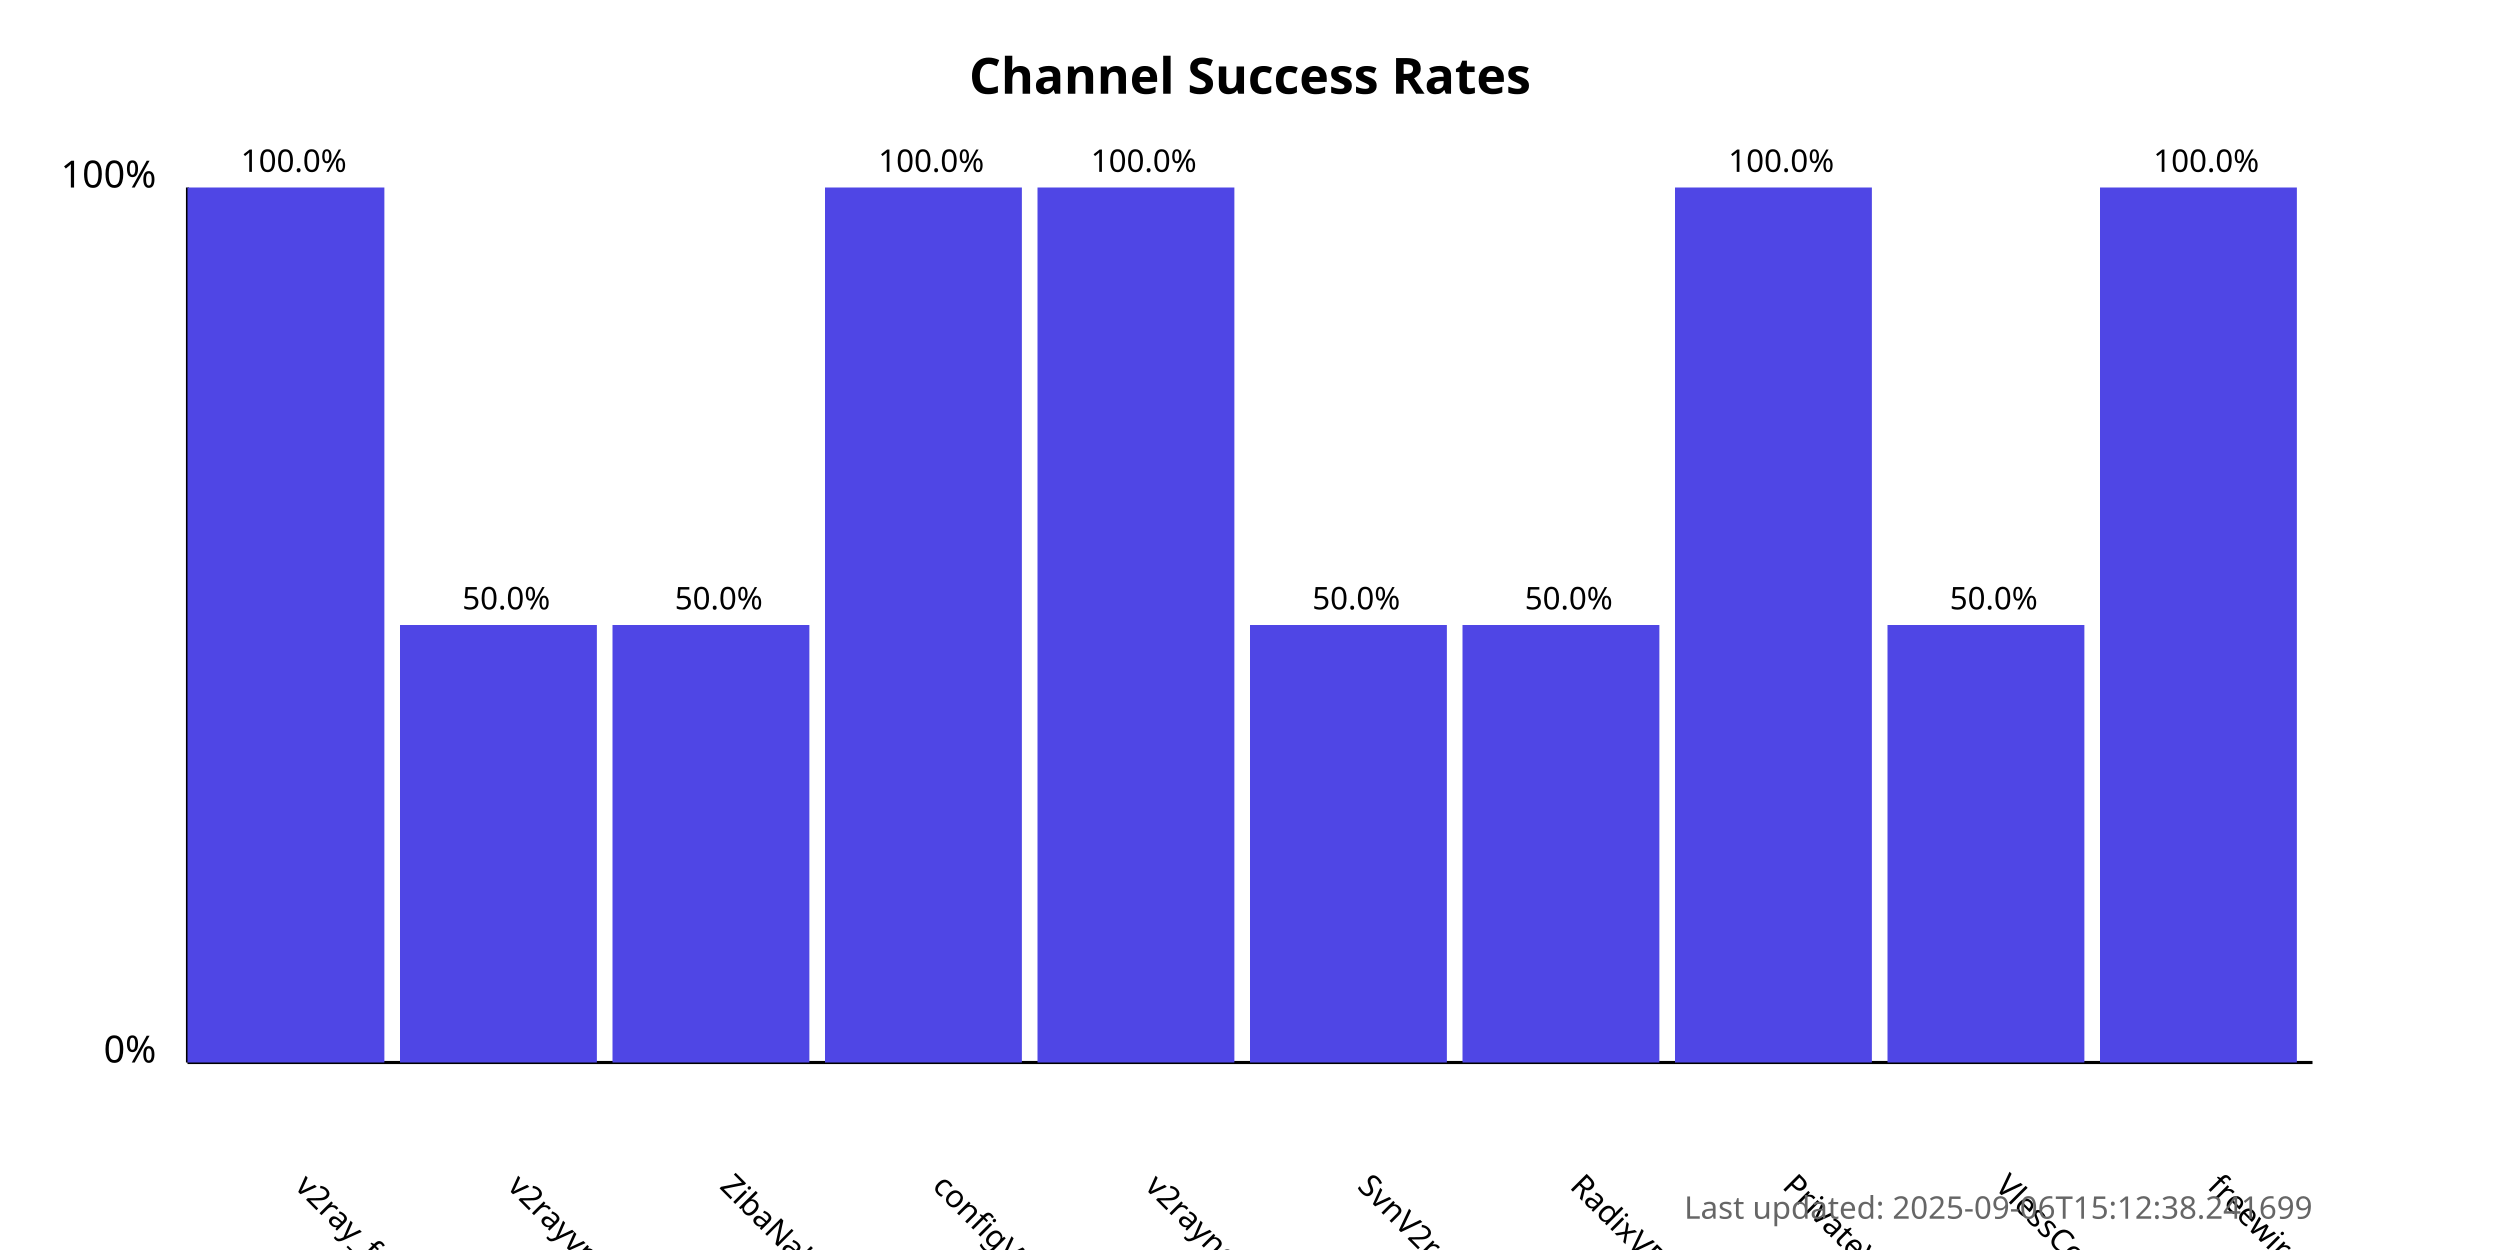
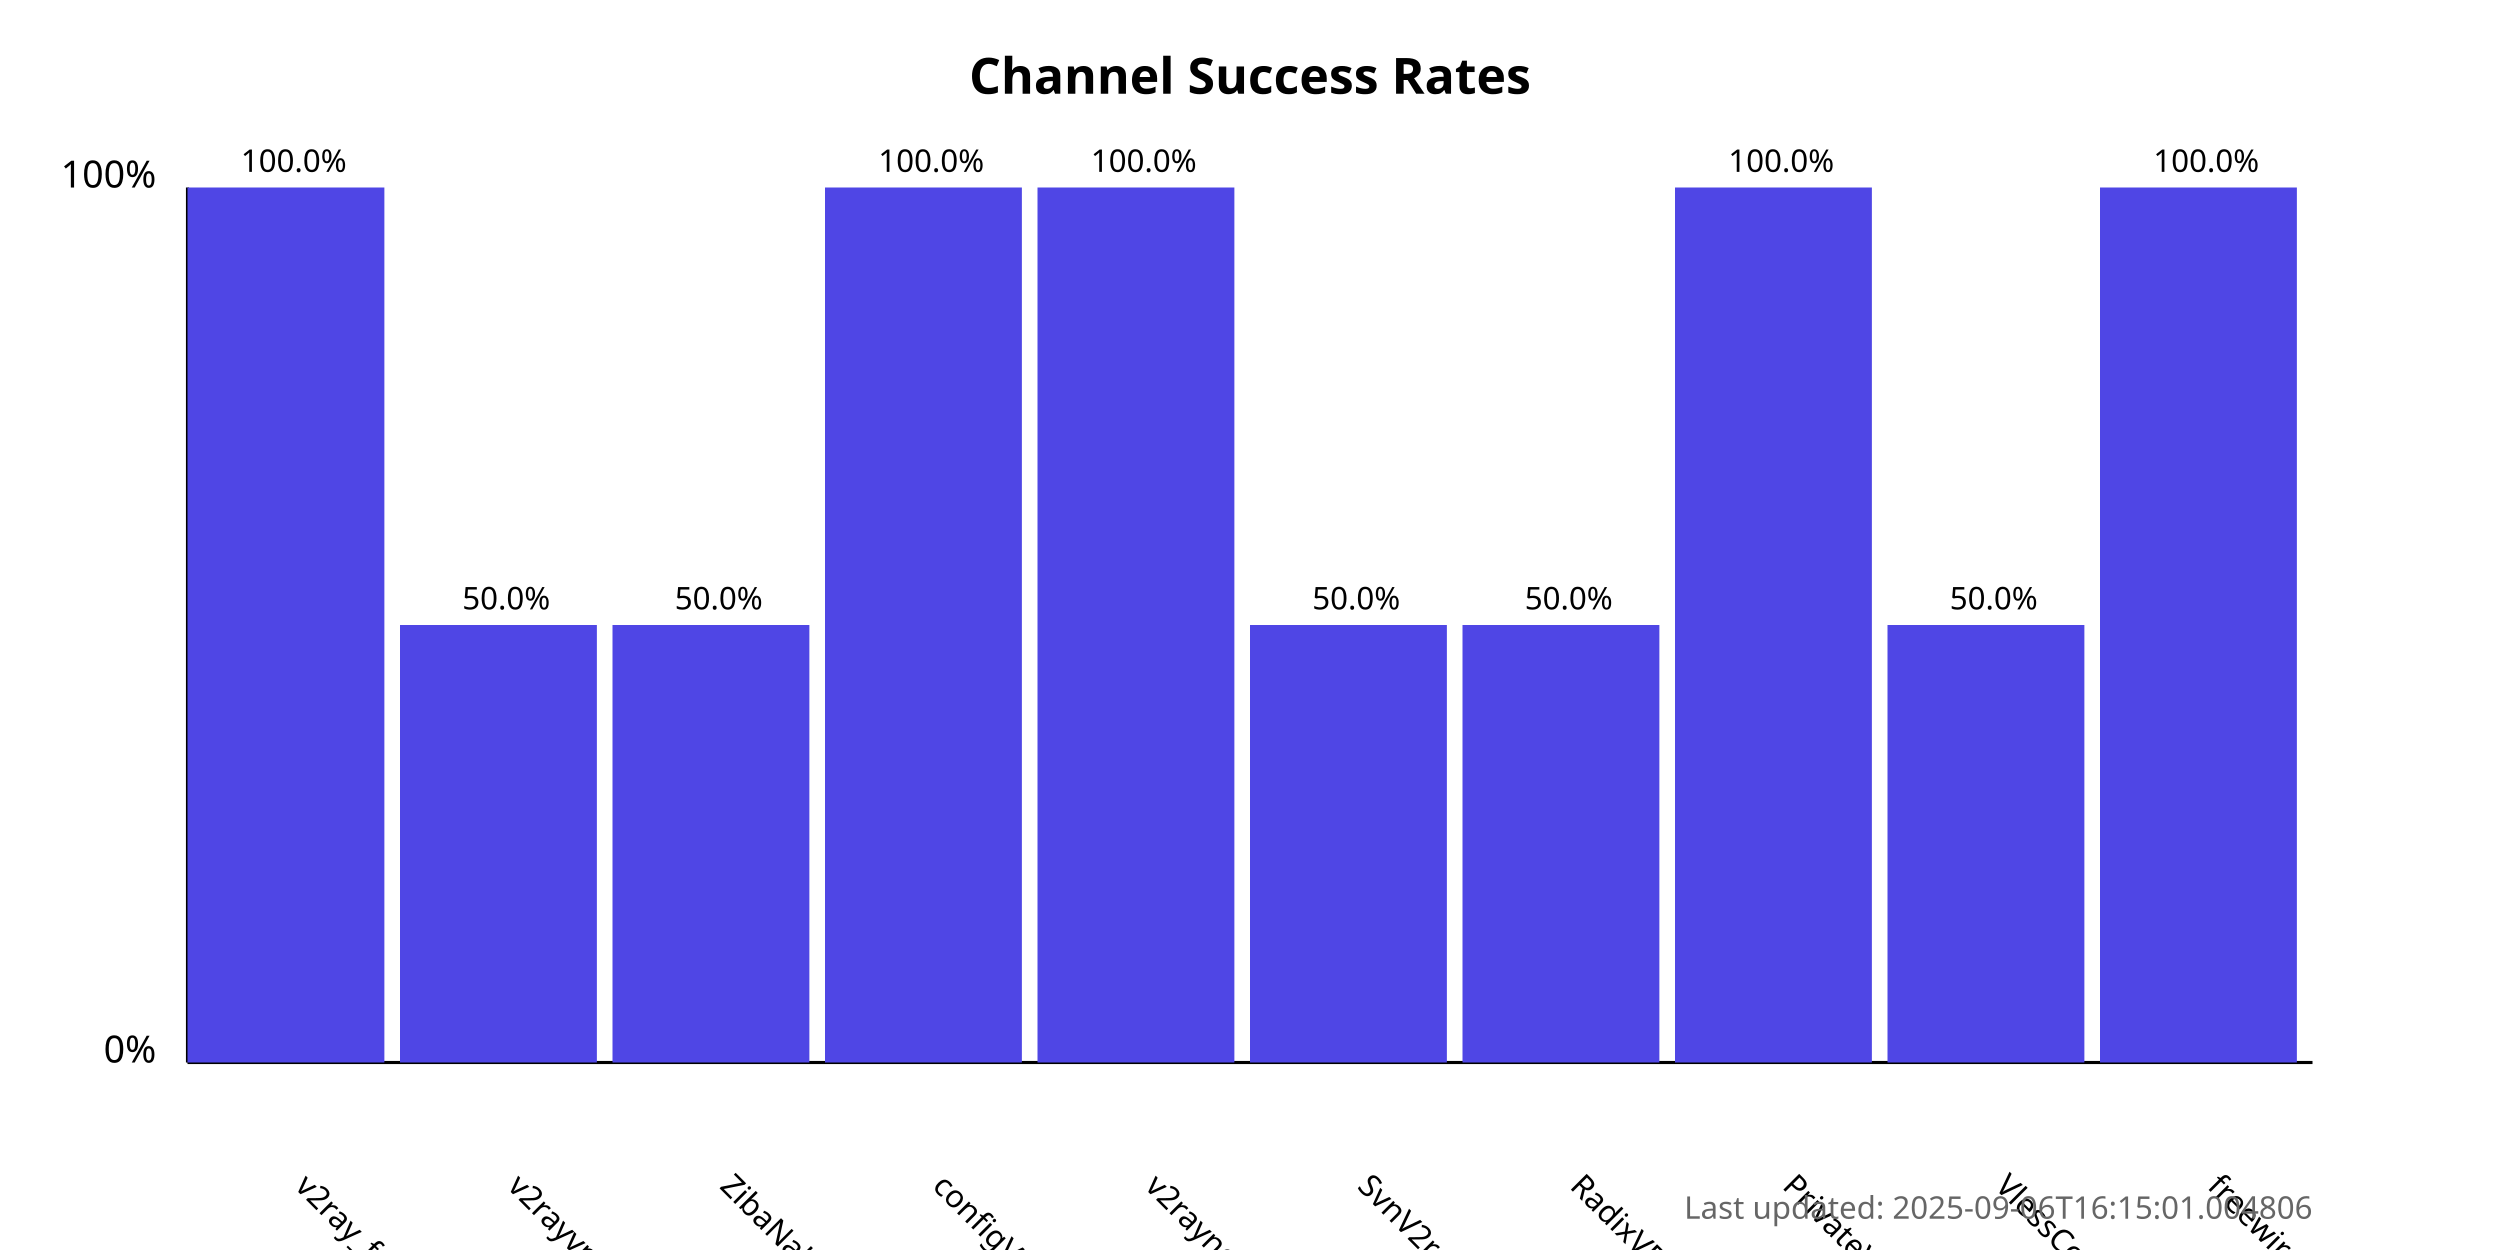
<svg xmlns="http://www.w3.org/2000/svg" width="800" height="400">
  <style>
            .chart-title { font: bold 16px sans-serif; }
            .axis-label { font: 12px sans-serif; }
            .tick-label { font: 10px sans-serif; }
            .bar { fill: #4f46e5; }
            .bar:hover { fill: #6366f1; }
            .timestamp { font: 10px sans-serif; fill: #666; }
        </style>
  <text x="400.0" y="30" text-anchor="middle" class="chart-title">
            Channel Success Rates
        </text>
  <line x1="60" y1="340" x2="60" y2="60" stroke="black" stroke-width="1" />
  <line x1="60" y1="340" x2="740" y2="340" stroke="black" stroke-width="1" />
  <text x="50" y="340" text-anchor="end" class="axis-label">0%</text>
  <text x="50" y="60" text-anchor="end" class="axis-label">100%</text>
  <g>
    <rect x="60" y="60.0" width="63.0" height="280.0" class="bar" />
    <text x="94.0" y="380" transform="rotate(45, 94.0, 380)" text-anchor="start" class="tick-label">
                v2ray_free_conf
            </text>
    <text x="94.0" y="55.0" text-anchor="middle" class="tick-label">
                100.0%
            </text>
  </g>
  <g>
    <rect x="128.0" y="200.0" width="63.0" height="140.0" class="bar" />
    <text x="162.0" y="380" transform="rotate(45, 162.0, 380)" text-anchor="start" class="tick-label">
                v2rayvpno
            </text>
    <text x="162.0" y="195.0" text-anchor="middle" class="tick-label">
                50.0%
            </text>
  </g>
  <g>
    <rect x="196.0" y="200.0" width="63.0" height="140.0" class="bar" />
    <text x="230.0" y="380" transform="rotate(45, 230.0, 380)" text-anchor="start" class="tick-label">
                ZibaNabz
            </text>
    <text x="230.0" y="195.0" text-anchor="middle" class="tick-label">
                50.0%
            </text>
  </g>
  <g>
    <rect x="264.0" y="60.0" width="63.0" height="280.0" class="bar" />
    <text x="298.0" y="380" transform="rotate(45, 298.0, 380)" text-anchor="start" class="tick-label">
                configV2rayForFree
            </text>
    <text x="298.0" y="55.0" text-anchor="middle" class="tick-label">
                100.0%
            </text>
  </g>
  <g>
    <rect x="332.0" y="60.0" width="63.0" height="280.0" class="bar" />
    <text x="366.0" y="380" transform="rotate(45, 366.0, 380)" text-anchor="start" class="tick-label">
                v2rayngvpn
            </text>
    <text x="366.0" y="55.0" text-anchor="middle" class="tick-label">
                100.0%
            </text>
  </g>
  <g>
    <rect x="400.0" y="200.0" width="63.0" height="140.0" class="bar" />
    <text x="434.0" y="380" transform="rotate(45, 434.0, 380)" text-anchor="start" class="tick-label">
                SvnV2ray
            </text>
    <text x="434.0" y="195.0" text-anchor="middle" class="tick-label">
                50.0%
            </text>
  </g>
  <g>
    <rect x="468.0" y="200.0" width="63.0" height="140.0" class="bar" />
    <text x="502.0" y="380" transform="rotate(45, 502.0, 380)" text-anchor="start" class="tick-label">
                RadixVPN
            </text>
    <text x="502.0" y="195.0" text-anchor="middle" class="tick-label">
                50.0%
            </text>
  </g>
  <g>
    <rect x="536.0" y="60.0" width="63.0" height="280.0" class="bar" />
    <text x="570.0" y="380" transform="rotate(45, 570.0, 380)" text-anchor="start" class="tick-label">
                PrivateVPNs
            </text>
    <text x="570.0" y="55.0" text-anchor="middle" class="tick-label">
                100.0%
            </text>
  </g>
  <g>
    <rect x="604.0" y="200.0" width="63.0" height="140.0" class="bar" />
    <text x="638.0" y="380" transform="rotate(45, 638.0, 380)" text-anchor="start" class="tick-label">
                VlessConfig
            </text>
    <text x="638.0" y="195.0" text-anchor="middle" class="tick-label">
                50.0%
            </text>
  </g>
  <g>
    <rect x="672.0" y="60.0" width="63.0" height="280.0" class="bar" />
    <text x="706.0" y="380" transform="rotate(45, 706.0, 380)" text-anchor="start" class="tick-label">
                freewireguard
            </text>
    <text x="706.0" y="55.0" text-anchor="middle" class="tick-label">
                100.0%
            </text>
  </g>
  <text x="740" y="390" text-anchor="end" class="timestamp">
-             Last updated: 2025-09-06T15:12:38.241699
+             Last updated: 2025-09-06T16:15:01.004806
        </text>
</svg>
